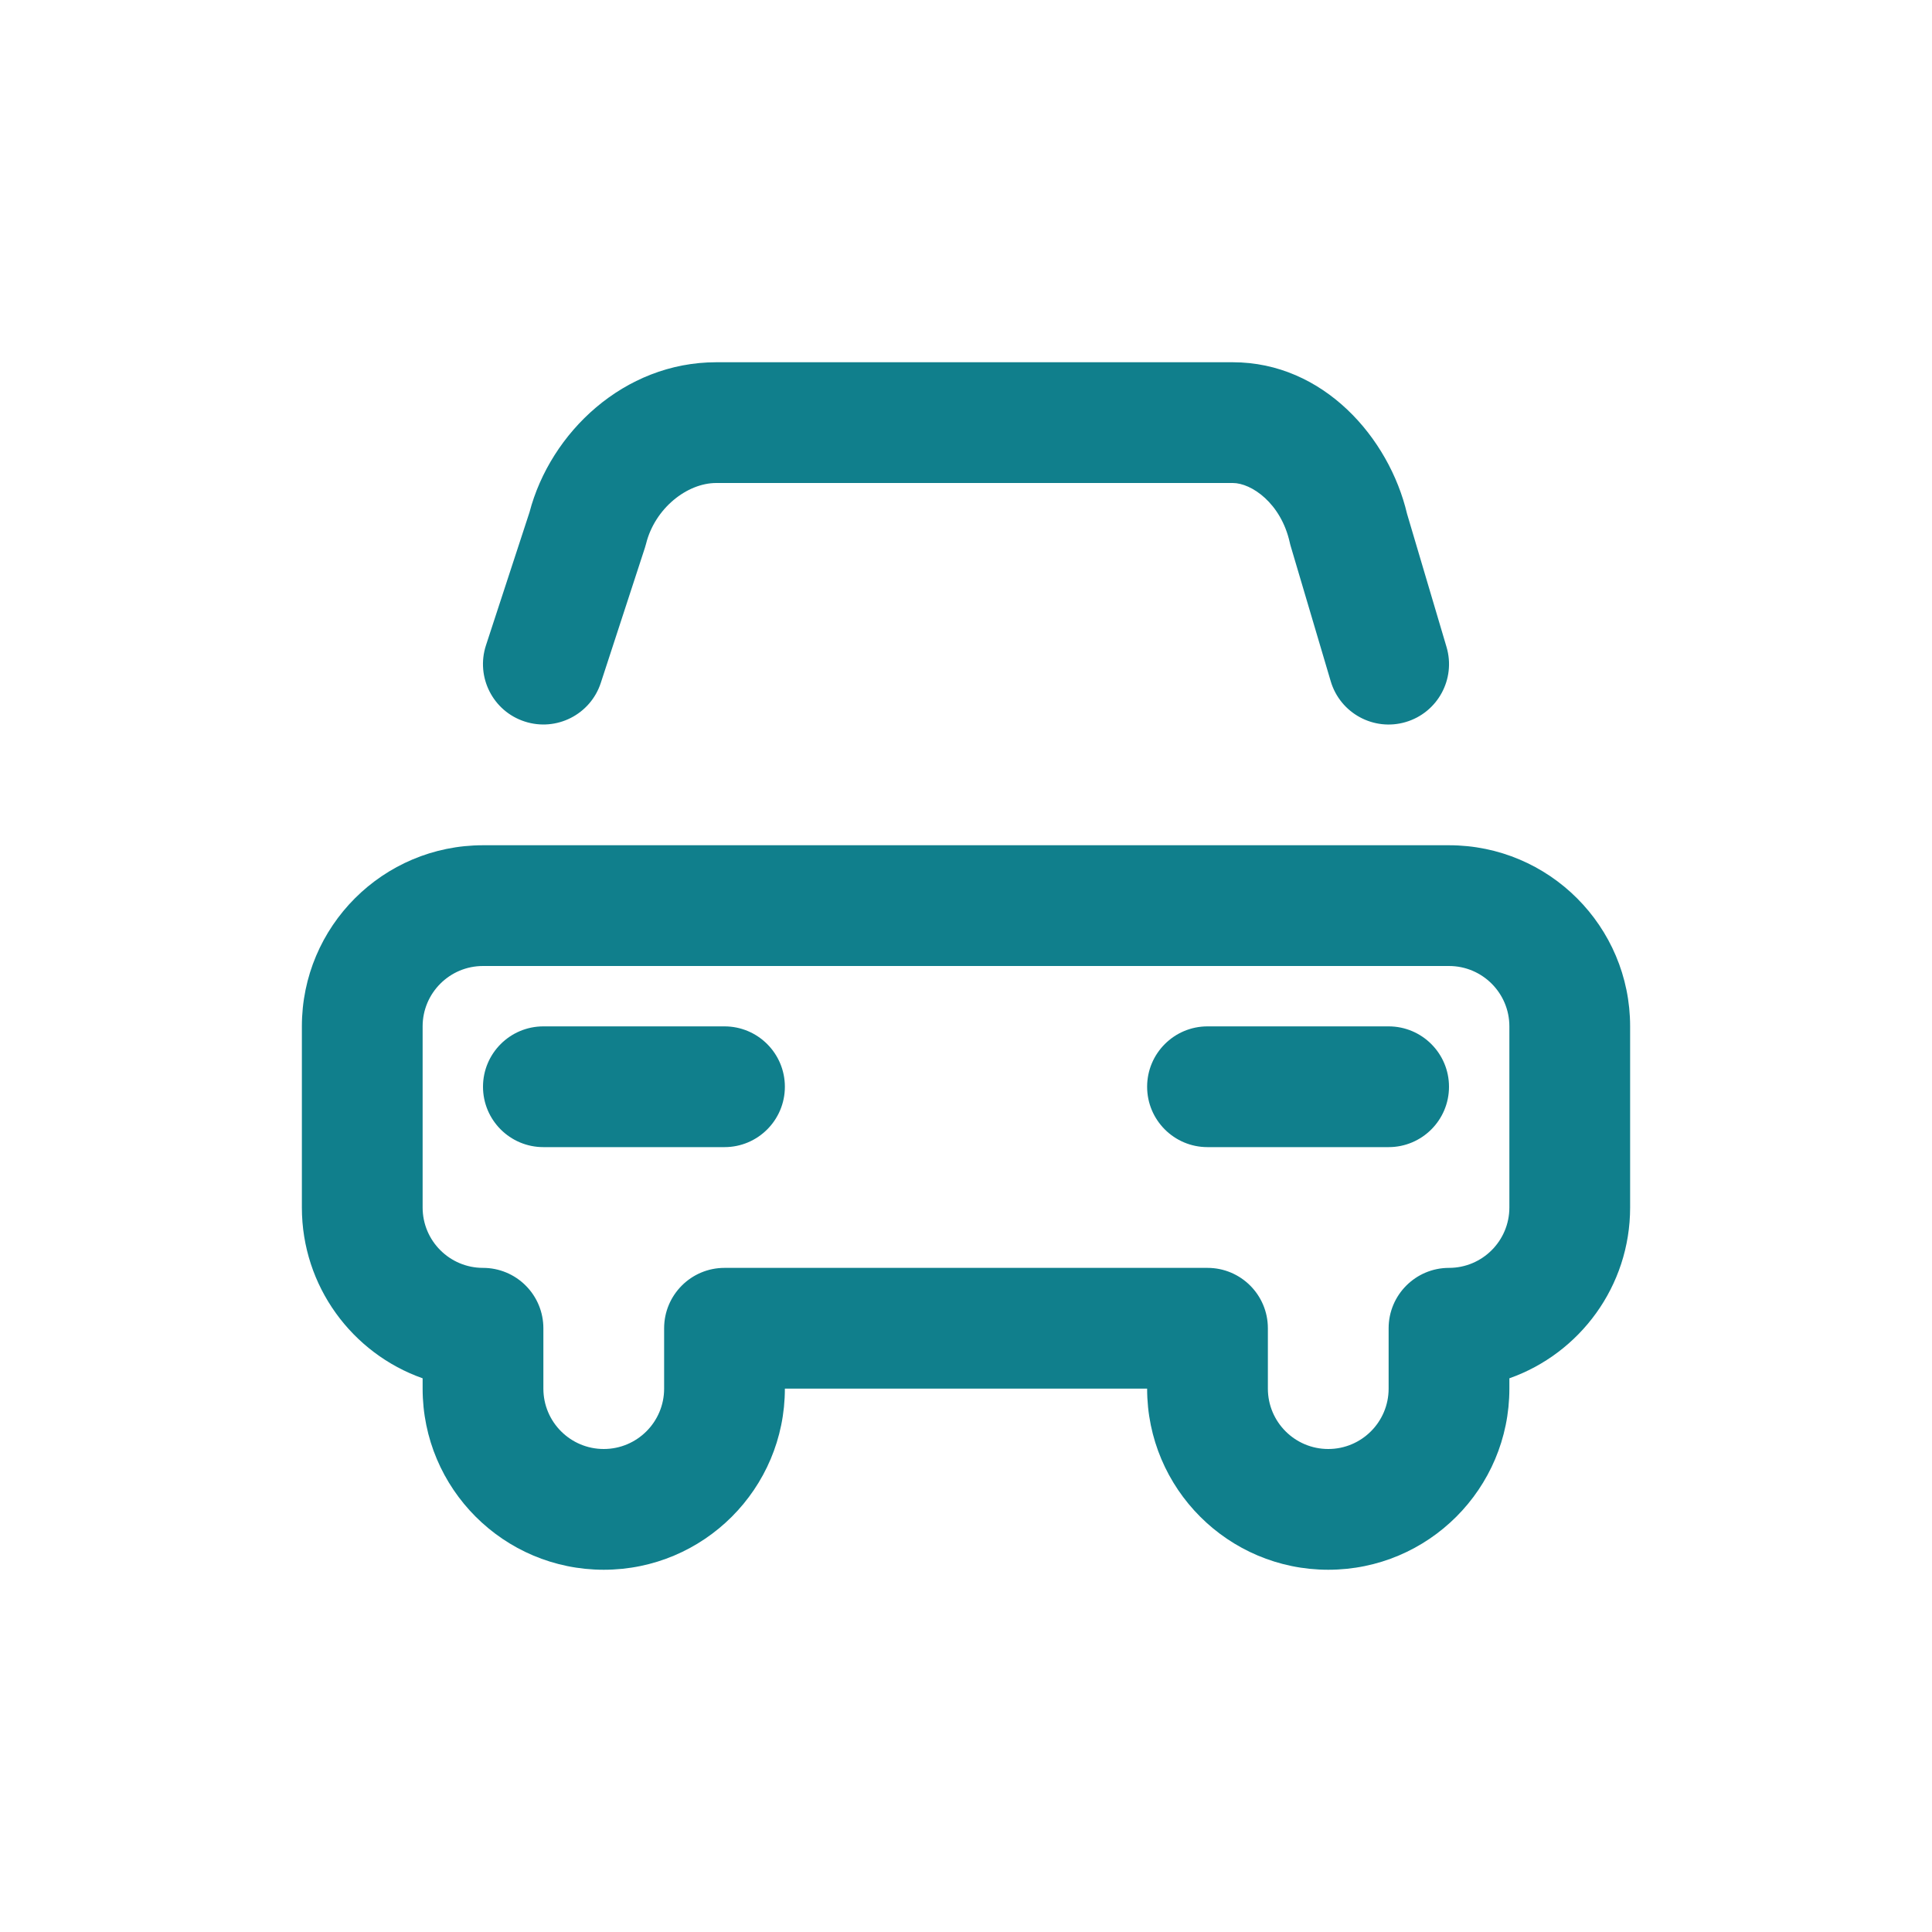
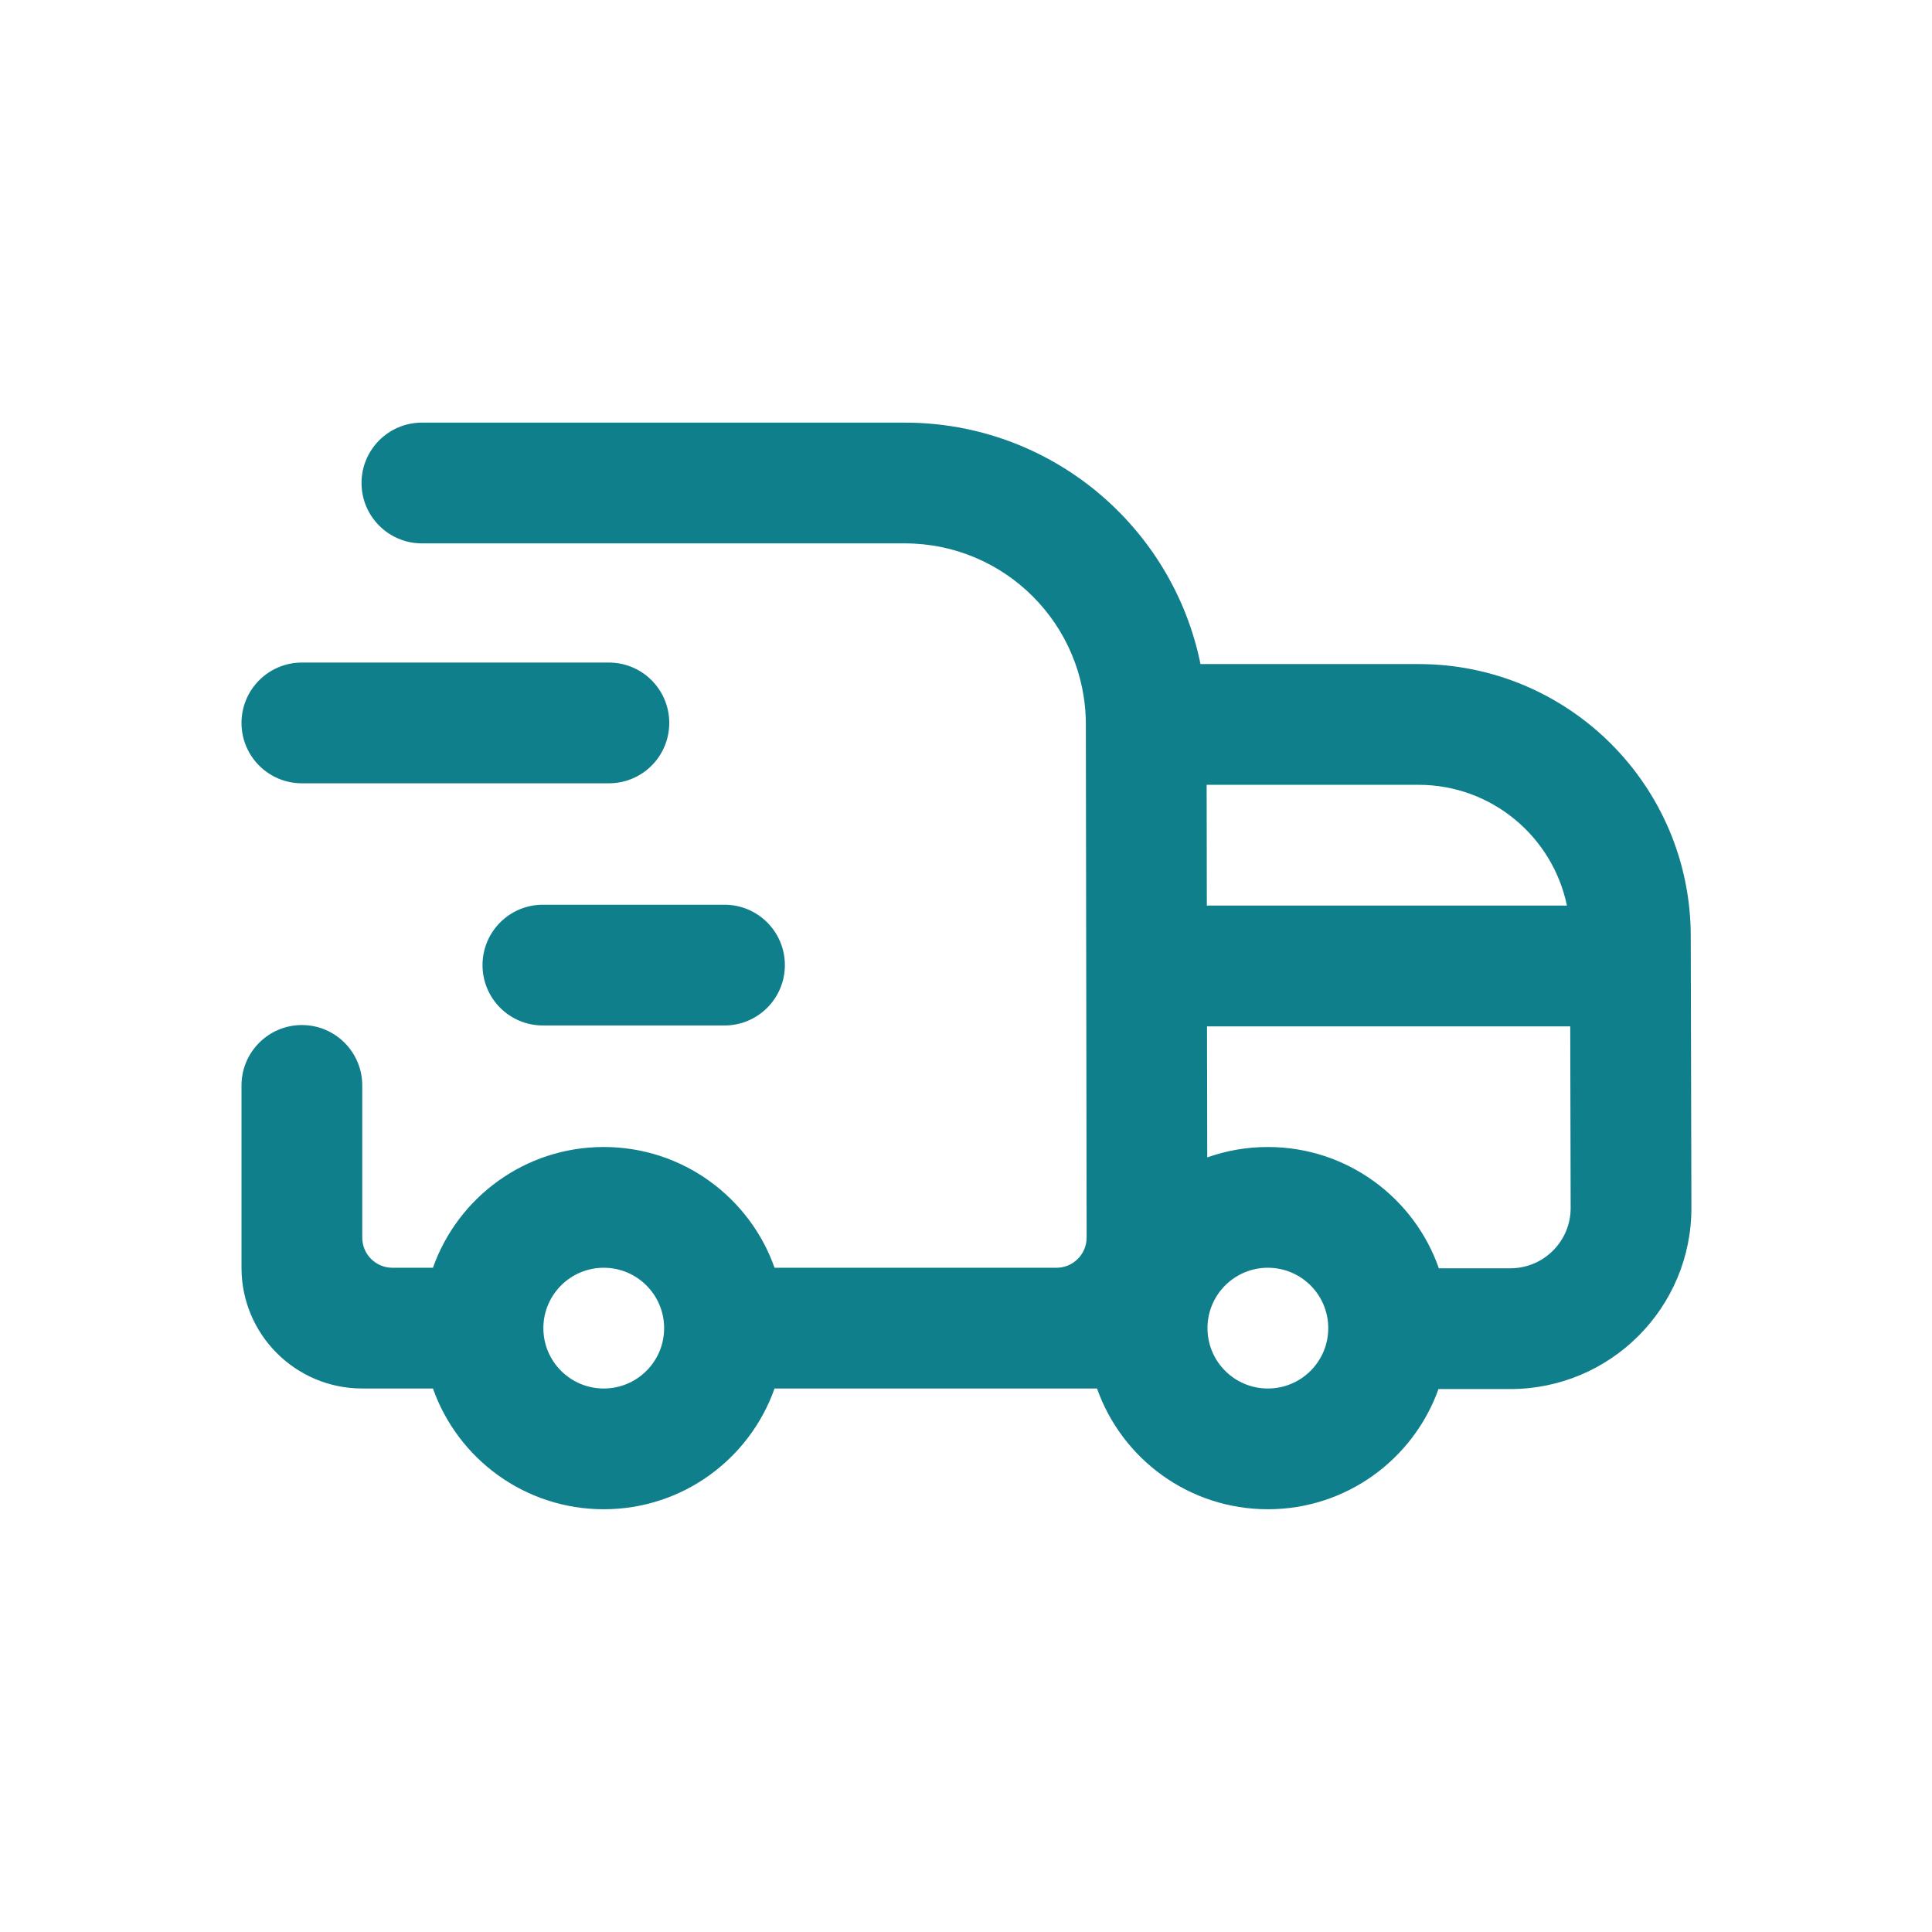
<svg xmlns="http://www.w3.org/2000/svg" width="32" height="32" viewBox="0 0 32 32" fill="none">
-   <path fill-rule="evenodd" clip-rule="evenodd" d="M11.863 8C11.38 8 10.847 8.419 10.701 9.006C10.695 9.029 10.688 9.053 10.681 9.075L9.951 11.311C9.779 11.836 9.214 12.122 8.689 11.95C8.164 11.779 7.878 11.214 8.049 10.689L8.77 8.485C9.116 7.164 10.336 6 11.863 6H14H14H20.419C21.918 6 23.008 7.249 23.305 8.51L23.959 10.716C24.116 11.245 23.814 11.802 23.284 11.959C22.755 12.116 22.198 11.814 22.041 11.284L21.379 9.049C21.372 9.027 21.367 9.005 21.362 8.983C21.216 8.333 20.727 8 20.419 8H14H14H11.863ZM5 17C5 15.343 6.343 14 8 14H24C25.657 14 27 15.343 27 17V20C27 21.306 26.165 22.418 25 22.829V23C25 24.657 23.657 26 22 26C20.343 26 19 24.656 19 23H13C13 24.657 11.657 26 10 26C8.343 26 7 24.657 7 23V22.829C5.835 22.418 5 21.306 5 20V17ZM8 16C7.448 16 7 16.448 7 17V20C7 20.552 7.448 21 8 21C8.265 21 8.52 21.105 8.707 21.293C8.895 21.48 9 21.735 9 22L9 23C9 23.552 9.448 24 10 24C10.552 24 11 23.552 11 23V22C11 21.448 11.448 21 12 21H20C20.552 21 21 21.448 21 22V23C21 23.552 21.448 24 22 24C22.552 24 23 23.552 23 23V22C23 21.448 23.448 21 24 21C24.552 21 25 20.552 25 20V17C25 16.448 24.552 16 24 16H8ZM19 18C19 17.448 19.448 17 20 17H23C23.552 17 24 17.448 24 18C24 18.552 23.552 19 23 19H20C19.448 19 19 18.552 19 18ZM9 17C8.448 17 8 17.448 8 18C8 18.552 8.448 19 9 19H12C12.552 19 13 18.552 13 18C13 17.448 12.552 17 12 17H9Z" fill="#107F8C" />
+   <path fill-rule="evenodd" clip-rule="evenodd" d="M5.988 8C5.988 7.448 6.436 7 6.988 7H14.985C17.403 7 19.421 8.717 19.884 10.999H23.495C25.981 10.999 27.998 13.011 28.004 15.497L28.015 20C28.02 21.659 26.675 23.007 25.015 23.007H23.826C23.411 24.168 22.302 24.998 21 24.998C19.693 24.998 18.582 24.164 18.17 22.998H12.829C12.417 24.164 11.306 24.998 10 24.998C8.694 24.998 7.583 24.164 7.171 22.998H6C4.895 22.998 4 22.103 4 20.998V17.978C4 17.426 4.448 16.978 5 16.978C5.552 16.978 6 17.426 6 17.978V20.498C6 20.775 6.224 20.998 6.5 20.998H7.171C7.582 19.833 8.694 18.998 10 18.998C11.306 18.998 12.418 19.833 12.829 20.998H17.498C17.774 20.998 17.998 20.774 17.998 20.498L17.985 11.995C17.982 10.34 16.64 9 14.985 9H6.988C6.436 9 5.988 8.552 5.988 8ZM23.832 21.007H25.015C25.569 21.007 26.017 20.558 26.015 20.005L26.008 17H19.992L19.996 19.17C20.309 19.059 20.647 18.998 21 18.998C22.309 18.998 23.423 19.837 23.832 21.007ZM25.953 14.999C25.717 13.858 24.706 12.999 23.495 12.999H19.986L19.989 14.999H25.953ZM20 22.021C20.012 22.563 20.455 22.998 21 22.998C21.552 22.998 22 22.551 22 21.998C22 21.446 21.552 20.998 21 20.998C20.457 20.998 20.016 21.43 20 21.968L20 21.997L20 22.021ZM10 20.998C9.448 20.998 9 21.446 9 21.998C9 22.551 9.448 22.998 10 22.998C10.552 22.998 11 22.551 11 21.998C11 21.446 10.552 20.998 10 20.998ZM7.992 15.985C7.992 15.433 8.439 14.985 8.992 14.985L12 14.985C12.552 14.985 13 15.433 13 15.985C13 16.538 12.552 16.985 12 16.985H8.992C8.439 16.985 7.992 16.538 7.992 15.985ZM4 11.974C4 11.422 4.448 10.974 5 10.974H10.085C10.638 10.974 11.085 11.422 11.085 11.974C11.085 12.527 10.638 12.974 10.085 12.974H5C4.448 12.974 4 12.527 4 11.974Z" fill="#107F8C" />
</svg>
